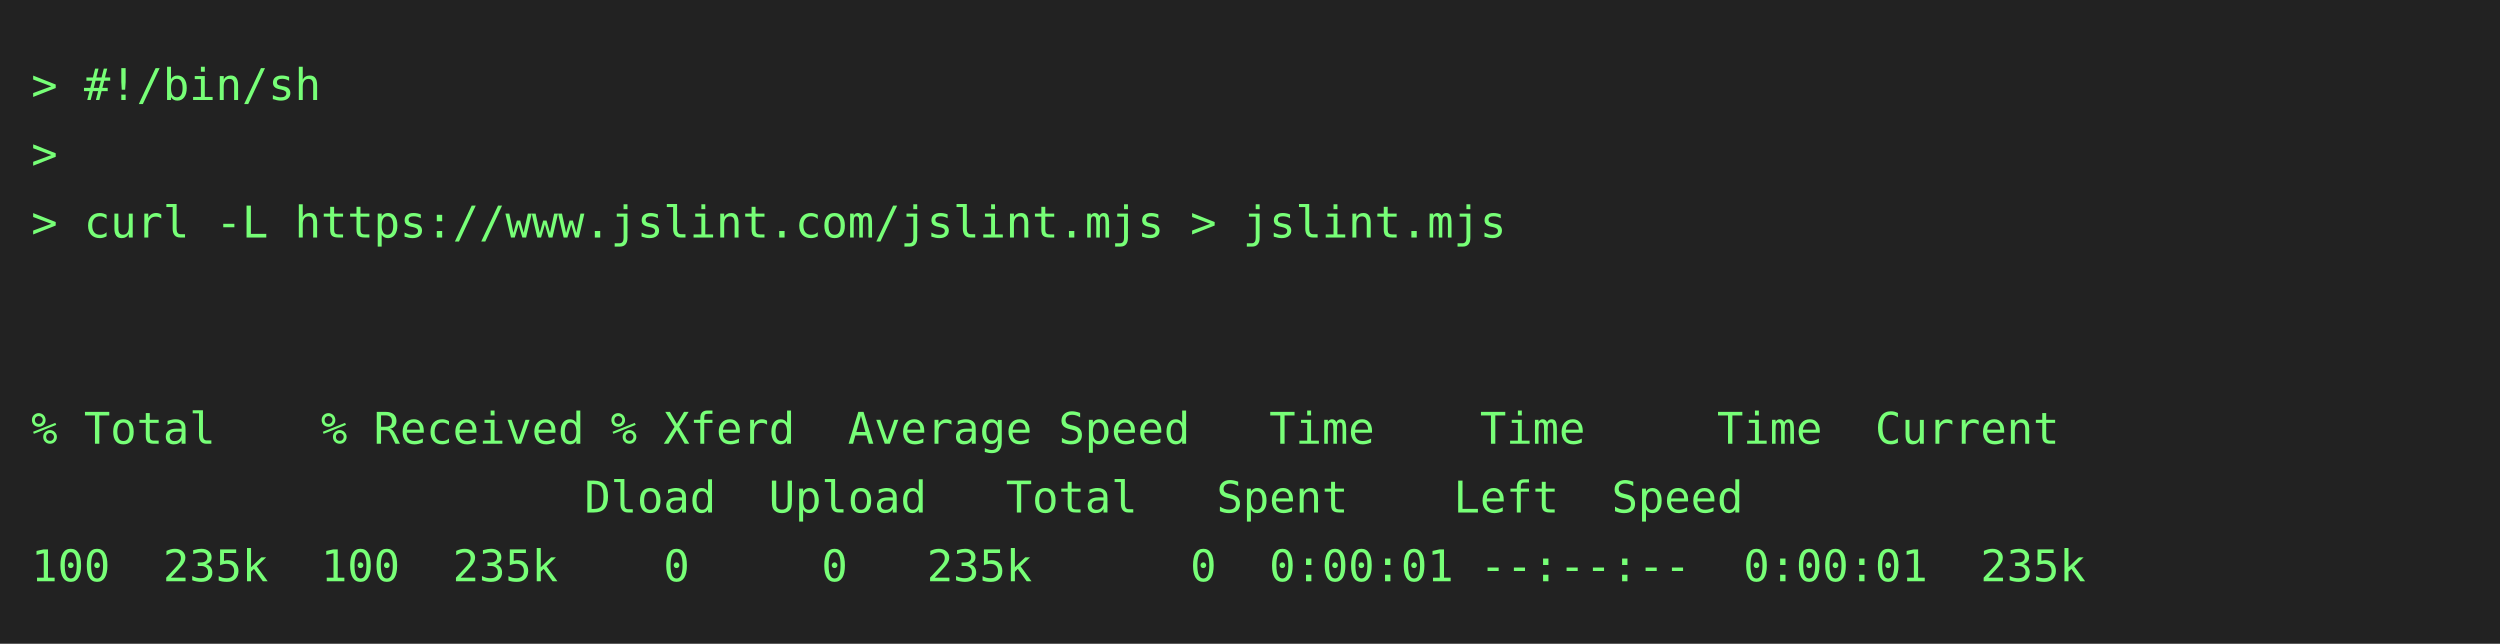
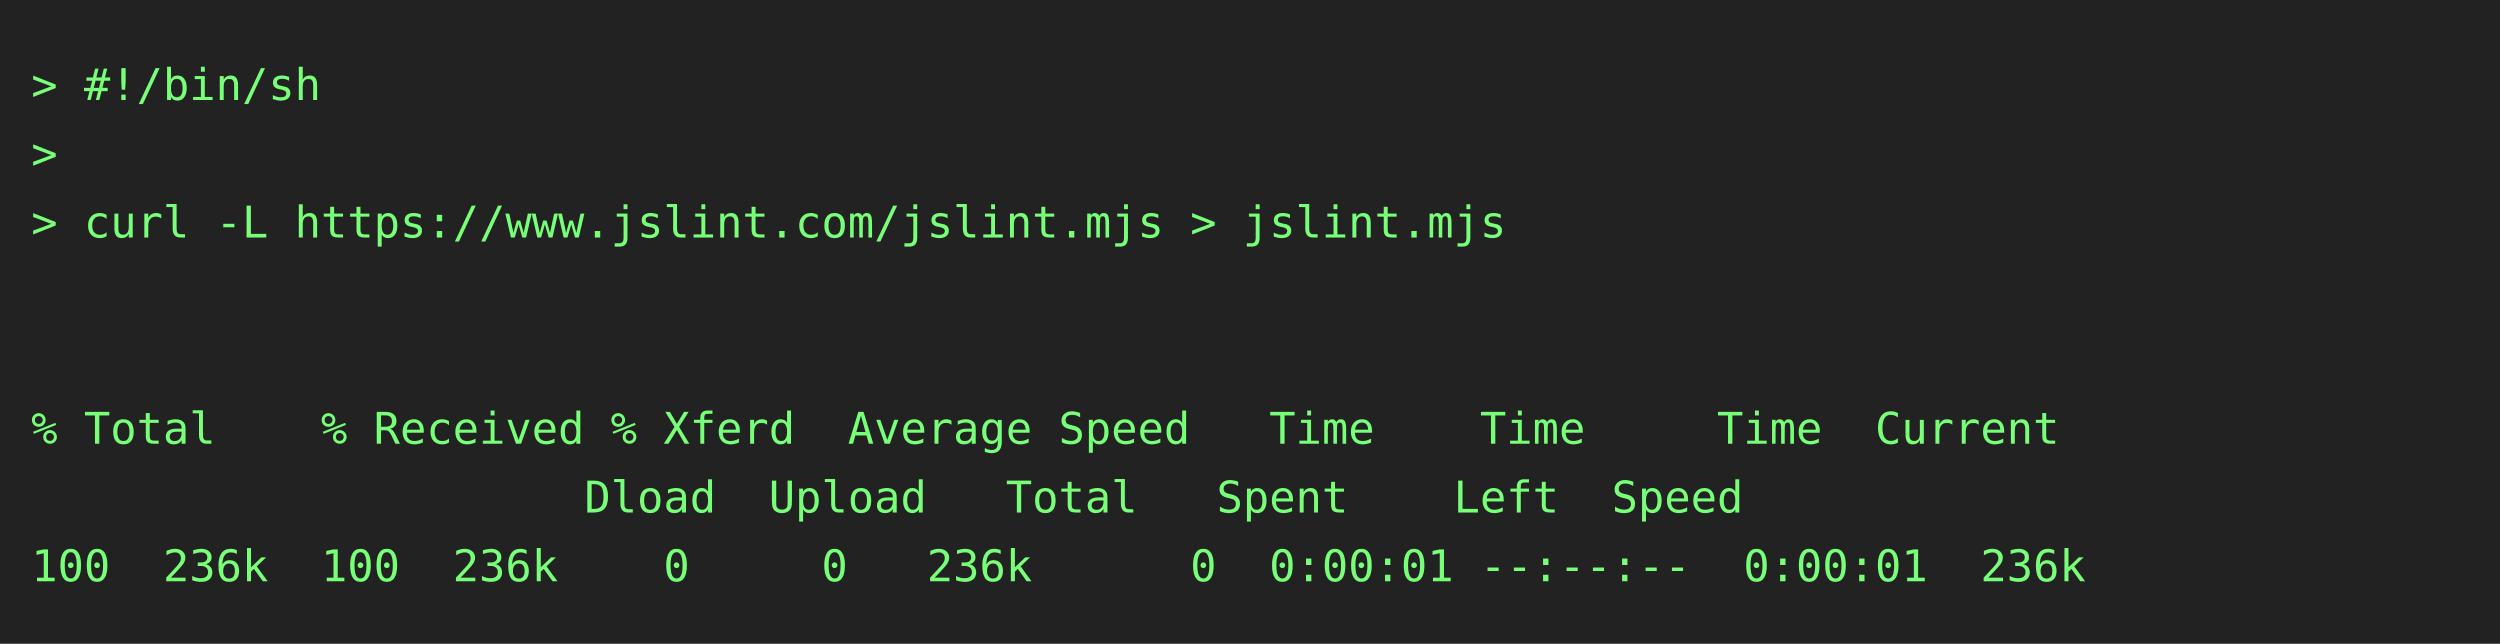
<svg xmlns="http://www.w3.org/2000/svg" height="206" width="800">
  <rect height="206" fill="#222" width="800" />
  <text fill="#7f7" font-family="consolas, menlo, monospace" font-size="14" xml:space="preserve">
    <tspan lengthAdjust="spacingAndGlyphs" textLength="768" x="10" y="32">&gt; #!/bin/sh                                                                                      </tspan>
    <tspan lengthAdjust="spacingAndGlyphs" textLength="768" x="10" y="54">&gt;                                                                                                </tspan>
    <tspan lengthAdjust="spacingAndGlyphs" textLength="768" x="10" y="76">&gt; curl -L https://www.jslint.com/jslint.mjs &gt; jslint.mjs                                         </tspan>
    <tspan lengthAdjust="spacingAndGlyphs" textLength="768" x="10" y="98">                                                                                                 </tspan>
    <tspan lengthAdjust="spacingAndGlyphs" textLength="768" x="10" y="120">                                                                                                 </tspan>
    <tspan lengthAdjust="spacingAndGlyphs" textLength="768" x="10" y="142">% Total    % Received % Xferd  Average Speed   Time    Time     Time  Current                    </tspan>
    <tspan lengthAdjust="spacingAndGlyphs" textLength="768" x="10" y="164">                     Dload  Upload   Total   Spent    Left  Speed                                </tspan>
-     <tspan lengthAdjust="spacingAndGlyphs" textLength="768" x="10" y="186">100  235k  100  235k    0     0   235k      0  0:00:01 --:--:--  0:00:01  235k                   </tspan>
+     <tspan lengthAdjust="spacingAndGlyphs" textLength="768" x="10" y="186">100  236k  100  236k    0     0   236k      0  0:00:01 --:--:--  0:00:01  236k                   </tspan>
  </text>
</svg>
